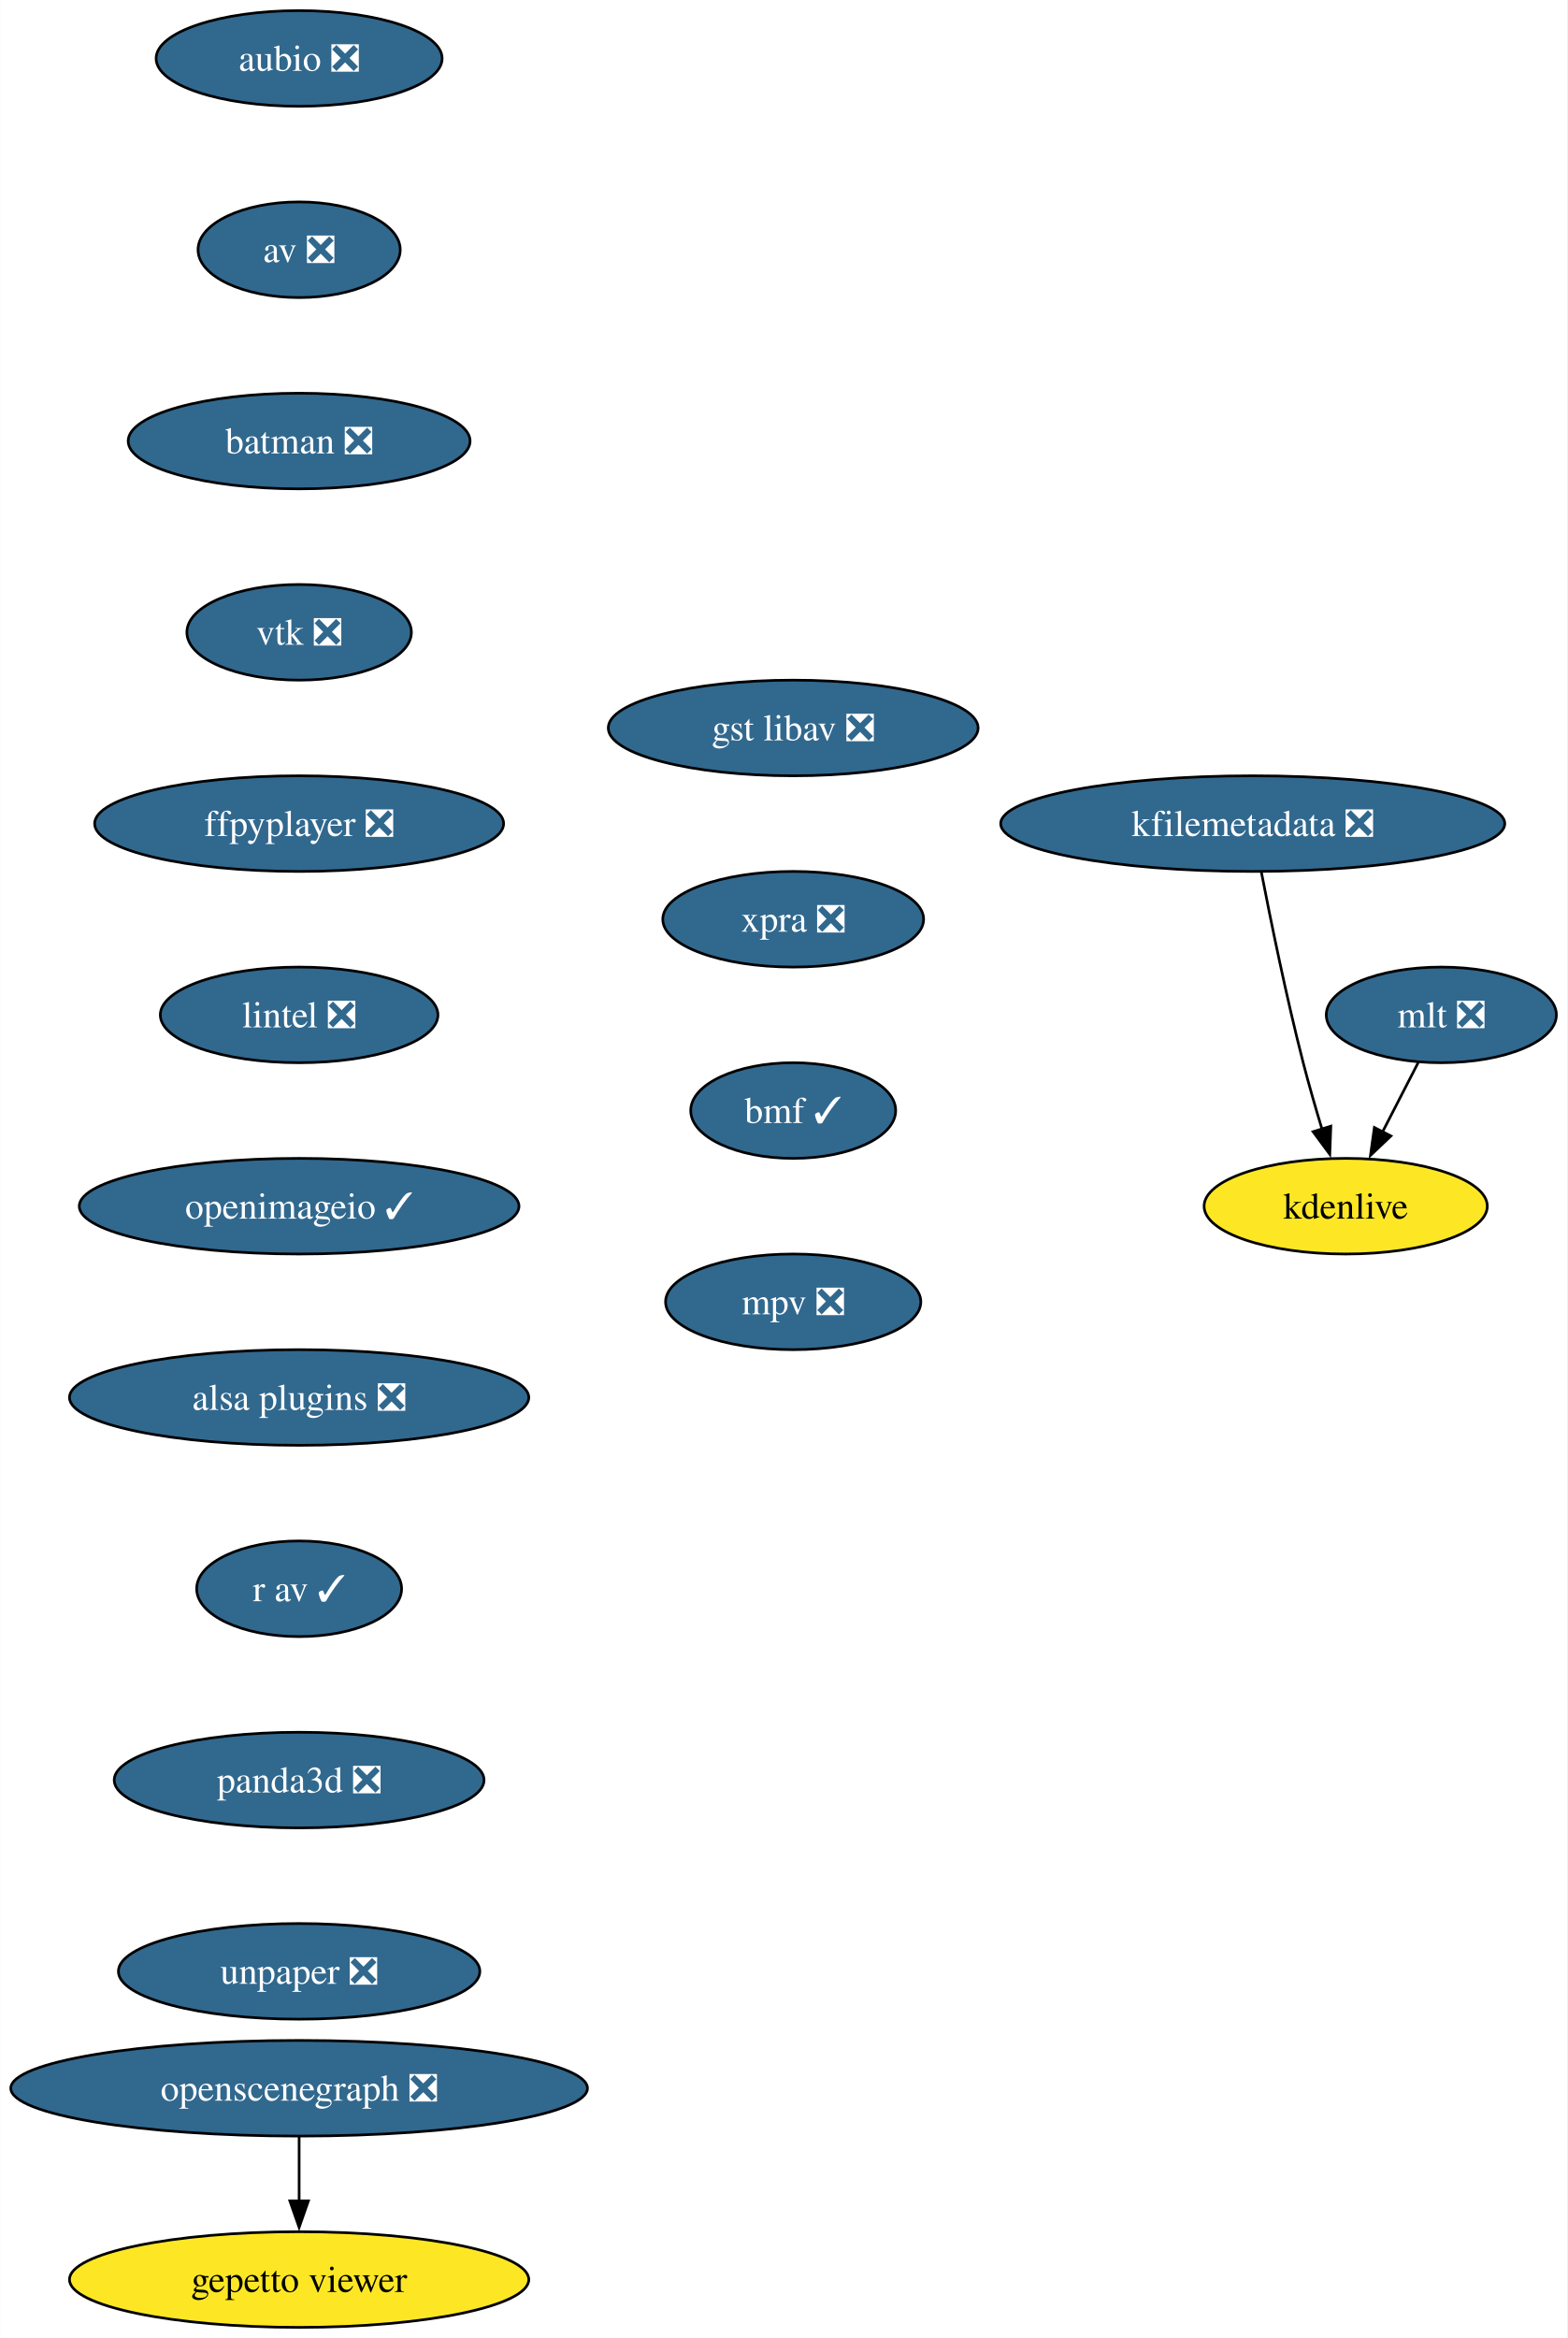
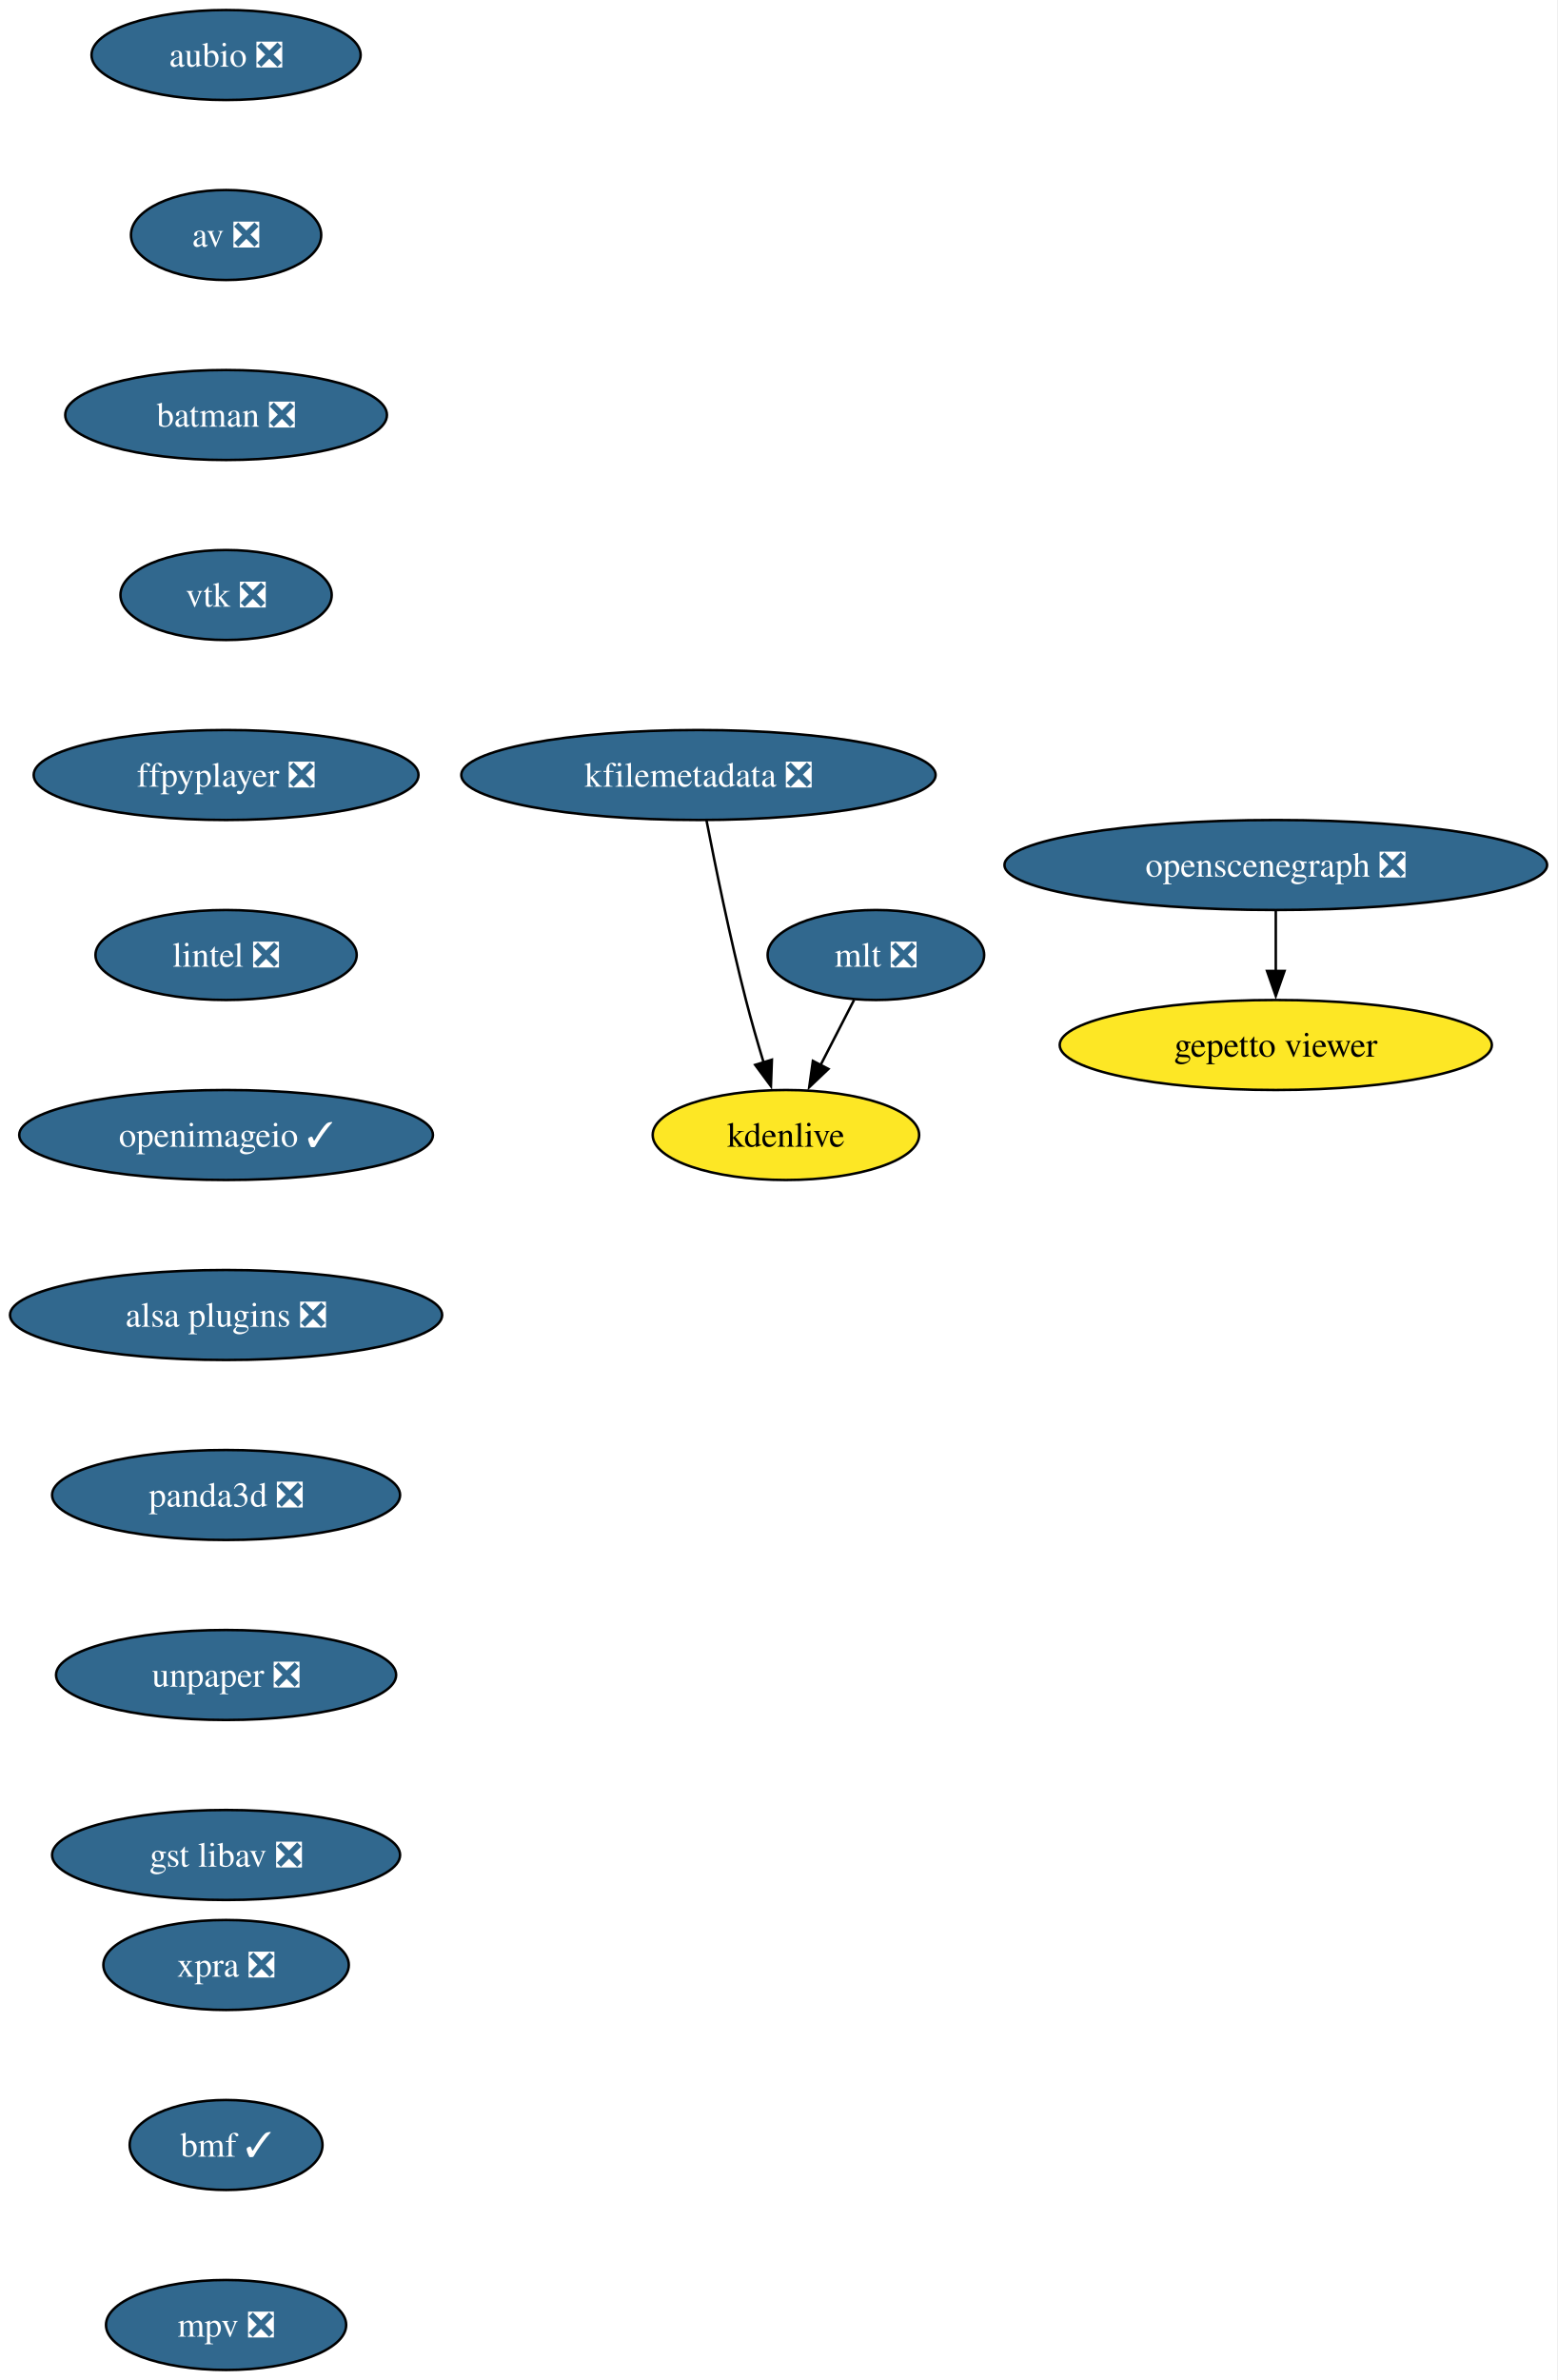
- <svg xmlns="http://www.w3.org/2000/svg" xmlns:xlink="http://www.w3.org/1999/xlink" width="590pt" height="880pt" viewBox="0.00 0.00 589.87 880.00">
-   <g id="graph0" class="graph" transform="scale(1 1) rotate(0) translate(4 876)">
-     <polygon fill="white" stroke="none" points="-4,4 -4,-876 585.87,-876 585.87,4 -4,4" />
+ <svg xmlns="http://www.w3.org/2000/svg" xmlns:xlink="http://www.w3.org/1999/xlink" width="623pt" height="952pt" viewBox="0.00 0.00 623.01 952.00">
+   <g id="graph0" class="graph" transform="scale(1 1) rotate(0) translate(4 948)">
+     <polygon fill="white" stroke="none" points="-4,4 -4,-948 619.01,-948 619.01,4 -4,4" />
    <g id="node1" class="node">
      <g id="a_node1">
        <a xlink:href="https://github.com/conda-forge/aubio-feedstock/pull/39" xlink:title="aubio ❎">
-           <ellipse fill="#31688e" stroke="black" cx="108.55" cy="-854" rx="53.84" ry="18" />
-           <text text-anchor="middle" x="108.55" y="-849.33" font-family="Times,serif" font-size="14.00" fill="white">aubio ❎</text>
+           <ellipse fill="#31688e" stroke="black" cx="86.46" cy="-926" rx="53.84" ry="18" />
+           <text text-anchor="middle" x="86.46" y="-921.33" font-family="Times,serif" font-size="14.00" fill="white">aubio ❎</text>
        </a>
      </g>
    </g>
    <g id="node2" class="node">
      <g id="a_node2">
        <a xlink:href="https://github.com/conda-forge/av-feedstock/pull/74" xlink:title="av ❎">
-           <ellipse fill="#31688e" stroke="black" cx="108.55" cy="-782" rx="38.06" ry="18" />
-           <text text-anchor="middle" x="108.55" y="-777.33" font-family="Times,serif" font-size="14.00" fill="white">av ❎</text>
+           <ellipse fill="#31688e" stroke="black" cx="86.46" cy="-854" rx="38.06" ry="18" />
+           <text text-anchor="middle" x="86.46" y="-849.33" font-family="Times,serif" font-size="14.00" fill="white">av ❎</text>
        </a>
      </g>
    </g>
    <g id="node3" class="node">
      <g id="a_node3">
        <a xlink:href="https://github.com/conda-forge/batman-feedstock/pull/33" xlink:title="batman ❎">
-           <ellipse fill="#31688e" stroke="black" cx="108.55" cy="-710" rx="64.36" ry="18" />
-           <text text-anchor="middle" x="108.55" y="-705.33" font-family="Times,serif" font-size="14.00" fill="white">batman ❎</text>
+           <ellipse fill="#31688e" stroke="black" cx="86.46" cy="-782" rx="64.36" ry="18" />
+           <text text-anchor="middle" x="86.46" y="-777.33" font-family="Times,serif" font-size="14.00" fill="white">batman ❎</text>
        </a>
      </g>
    </g>
    <g id="node4" class="node">
      <g id="a_node4">
        <a xlink:href="https://github.com/conda-forge/vtk-feedstock/pull/325" xlink:title="vtk ❎">
-           <ellipse fill="#31688e" stroke="black" cx="108.55" cy="-638" rx="42.26" ry="18" />
-           <text text-anchor="middle" x="108.55" y="-633.33" font-family="Times,serif" font-size="14.00" fill="white">vtk ❎</text>
+           <ellipse fill="#31688e" stroke="black" cx="86.46" cy="-710" rx="42.26" ry="18" />
+           <text text-anchor="middle" x="86.46" y="-705.33" font-family="Times,serif" font-size="14.00" fill="white">vtk ❎</text>
        </a>
      </g>
    </g>
    <g id="node5" class="node">
      <g id="a_node5">
        <a xlink:href="https://github.com/conda-forge/ffpyplayer-feedstock/pull/33" xlink:title="ffpyplayer ❎">
-           <ellipse fill="#31688e" stroke="black" cx="108.55" cy="-566" rx="76.99" ry="18" />
-           <text text-anchor="middle" x="108.55" y="-561.33" font-family="Times,serif" font-size="14.00" fill="white">ffpyplayer ❎</text>
+           <ellipse fill="#31688e" stroke="black" cx="86.46" cy="-638" rx="76.99" ry="18" />
+           <text text-anchor="middle" x="86.46" y="-633.33" font-family="Times,serif" font-size="14.00" fill="white">ffpyplayer ❎</text>
        </a>
      </g>
    </g>
    <g id="node6" class="node">
      <g id="a_node6">
        <a xlink:href="https://github.com/conda-forge/lintel-feedstock/pull/25" xlink:title="lintel ❎">
-           <ellipse fill="#31688e" stroke="black" cx="108.55" cy="-494" rx="52.26" ry="18" />
-           <text text-anchor="middle" x="108.55" y="-489.32" font-family="Times,serif" font-size="14.00" fill="white">lintel ❎</text>
+           <ellipse fill="#31688e" stroke="black" cx="86.46" cy="-566" rx="52.26" ry="18" />
+           <text text-anchor="middle" x="86.46" y="-561.33" font-family="Times,serif" font-size="14.00" fill="white">lintel ❎</text>
        </a>
      </g>
    </g>
    <g id="node7" class="node">
      <g id="a_node7">
        <a xlink:href="https://github.com/conda-forge/openimageio-feedstock/pull/103" xlink:title="openimageio ✓">
-           <ellipse fill="#31688e" stroke="black" cx="108.55" cy="-422" rx="82.77" ry="18" />
-           <text text-anchor="middle" x="108.55" y="-417.32" font-family="Times,serif" font-size="14.00" fill="white">openimageio ✓</text>
+           <ellipse fill="#31688e" stroke="black" cx="86.46" cy="-494" rx="82.77" ry="18" />
+           <text text-anchor="middle" x="86.46" y="-489.32" font-family="Times,serif" font-size="14.00" fill="white">openimageio ✓</text>
        </a>
      </g>
    </g>
    <g id="node8" class="node">
      <g id="a_node8">
        <a xlink:href="https://github.com/conda-forge/alsa-plugins-feedstock/pull/25" xlink:title="alsa plugins ❎">
-           <ellipse fill="#31688e" stroke="black" cx="108.55" cy="-350" rx="86.46" ry="18" />
-           <text text-anchor="middle" x="108.55" y="-345.32" font-family="Times,serif" font-size="14.00" fill="white">alsa plugins ❎</text>
+           <ellipse fill="#31688e" stroke="black" cx="86.46" cy="-422" rx="86.46" ry="18" />
+           <text text-anchor="middle" x="86.46" y="-417.32" font-family="Times,serif" font-size="14.00" fill="white">alsa plugins ❎</text>
        </a>
      </g>
    </g>
    <g id="node14" class="node">
      <g id="a_node14">
-         <a xlink:href="https://github.com/conda-forge/r-av-feedstock/pull/23" xlink:title="r av ✓">
-           <ellipse fill="#31688e" stroke="black" cx="108.55" cy="-278" rx="38.58" ry="18" />
-           <text text-anchor="middle" x="108.55" y="-273.32" font-family="Times,serif" font-size="14.00" fill="white">r av ✓</text>
+         <a xlink:href="https://github.com/conda-forge/panda3d-feedstock/pull/47" xlink:title="panda3d ❎">
+           <ellipse fill="#31688e" stroke="black" cx="86.46" cy="-350" rx="69.62" ry="18" />
+           <text text-anchor="middle" x="86.46" y="-345.32" font-family="Times,serif" font-size="14.00" fill="white">panda3d ❎</text>
        </a>
      </g>
    </g>
    <g id="node9" class="node">
      <g id="a_node9">
        <a xlink:href="https://github.com/conda-forge/mlt-feedstock/pull/28" xlink:title="mlt ❎">
-           <ellipse fill="#31688e" stroke="black" cx="538.55" cy="-494" rx="43.32" ry="18" />
-           <text text-anchor="middle" x="538.55" y="-489.32" font-family="Times,serif" font-size="14.00" fill="white">mlt ❎</text>
+           <ellipse fill="#31688e" stroke="black" cx="346.46" cy="-566" rx="43.32" ry="18" />
+           <text text-anchor="middle" x="346.46" y="-561.33" font-family="Times,serif" font-size="14.00" fill="white">mlt ❎</text>
        </a>
      </g>
    </g>
    <g id="node10" class="node">
      <g id="a_node10">
        <a xlink:href="https://github.com/conda-forge/kdenlive-feedstock" xlink:title="kdenlive">
-           <ellipse fill="#fde725" stroke="black" cx="502.55" cy="-422" rx="53.31" ry="18" />
-           <text text-anchor="middle" x="502.55" y="-417.32" font-family="Times,serif" font-size="14.00">kdenlive</text>
+           <ellipse fill="#fde725" stroke="black" cx="310.46" cy="-494" rx="53.31" ry="18" />
+           <text text-anchor="middle" x="310.46" y="-489.32" font-family="Times,serif" font-size="14.00">kdenlive</text>
        </a>
      </g>
    </g>
    <g id="edge8" class="edge">
-       <path fill="none" stroke="black" d="M529.84,-476.05C525.82,-468.23 520.94,-458.75 516.43,-449.98" />
-       <polygon fill="black" stroke="black" points="519.57,-448.43 511.88,-441.13 513.34,-451.63 519.57,-448.43" />
+       <path fill="none" stroke="black" d="M337.74,-548.05C333.72,-540.23 328.84,-530.75 324.33,-521.98" />
+       <polygon fill="black" stroke="black" points="327.47,-520.43 319.78,-513.13 321.25,-523.63 327.47,-520.43" />
    </g>
    <g id="node11" class="node">
      <g id="a_node11">
        <a xlink:href="https://github.com/conda-forge/kfilemetadata-feedstock/pull/32" xlink:title="kfilemetadata ❎">
-           <ellipse fill="#31688e" stroke="black" cx="467.55" cy="-566" rx="94.88" ry="18" />
-           <text text-anchor="middle" x="467.55" y="-561.33" font-family="Times,serif" font-size="14.00" fill="white">kfilemetadata ❎</text>
+           <ellipse fill="#31688e" stroke="black" cx="275.46" cy="-638" rx="94.88" ry="18" />
+           <text text-anchor="middle" x="275.46" y="-633.33" font-family="Times,serif" font-size="14.00" fill="white">kfilemetadata ❎</text>
        </a>
      </g>
    </g>
    <g id="edge9" class="edge">
-       <path fill="none" stroke="black" d="M470.78,-547.84C474.26,-529.84 480.18,-500.79 486.55,-476 488.67,-467.78 491.23,-458.91 493.68,-450.84" />
-       <polygon fill="black" stroke="black" points="496.95,-452.12 496.56,-441.53 490.26,-450.05 496.95,-452.12" />
+       <path fill="none" stroke="black" d="M278.68,-619.84C282.17,-601.84 288.08,-572.79 294.46,-548 296.57,-539.78 299.13,-530.91 301.58,-522.84" />
+       <polygon fill="black" stroke="black" points="304.85,-524.12 304.46,-513.53 298.16,-522.05 304.85,-524.12" />
    </g>
    <g id="node12" class="node">
      <g id="a_node12">
        <a xlink:href="https://github.com/conda-forge/openscenegraph-feedstock/pull/35" xlink:title="openscenegraph ❎">
-           <ellipse fill="#31688e" stroke="black" cx="108.55" cy="-90" rx="108.55" ry="18" />
-           <text text-anchor="middle" x="108.55" y="-85.33" font-family="Times,serif" font-size="14.00" fill="white">openscenegraph ❎</text>
+           <ellipse fill="#31688e" stroke="black" cx="506.46" cy="-602" rx="108.55" ry="18" />
+           <text text-anchor="middle" x="506.46" y="-597.33" font-family="Times,serif" font-size="14.00" fill="white">openscenegraph ❎</text>
        </a>
      </g>
    </g>
    <g id="node13" class="node">
      <g id="a_node13">
        <a xlink:href="https://github.com/conda-forge/gepetto-viewer-feedstock" xlink:title="gepetto viewer">
-           <ellipse fill="#fde725" stroke="black" cx="108.55" cy="-18" rx="86.46" ry="18" />
-           <text text-anchor="middle" x="108.55" y="-13.32" font-family="Times,serif" font-size="14.00">gepetto viewer</text>
+           <ellipse fill="#fde725" stroke="black" cx="506.46" cy="-530" rx="86.46" ry="18" />
+           <text text-anchor="middle" x="506.46" y="-525.33" font-family="Times,serif" font-size="14.00">gepetto viewer</text>
        </a>
      </g>
    </g>
    <g id="edge10" class="edge">
-       <path fill="none" stroke="black" d="M108.55,-71.7C108.55,-64.41 108.55,-55.73 108.55,-47.54" />
-       <polygon fill="black" stroke="black" points="112.05,-47.62 108.55,-37.62 105.05,-47.62 112.05,-47.62" />
+       <path fill="none" stroke="black" d="M506.46,-583.7C506.46,-576.41 506.46,-567.73 506.46,-559.54" />
+       <polygon fill="black" stroke="black" points="509.96,-559.62 506.46,-549.62 502.96,-559.62 509.96,-559.62" />
    </g>
    <g id="node15" class="node">
      <g id="a_node15">
-         <a xlink:href="https://github.com/conda-forge/panda3d-feedstock/pull/47" xlink:title="panda3d ❎">
-           <ellipse fill="#31688e" stroke="black" cx="108.55" cy="-206" rx="69.62" ry="18" />
-           <text text-anchor="middle" x="108.55" y="-201.33" font-family="Times,serif" font-size="14.00" fill="white">panda3d ❎</text>
+         <a xlink:href="https://github.com/conda-forge/unpaper-feedstock/pull/8" xlink:title="unpaper ❎">
+           <ellipse fill="#31688e" stroke="black" cx="86.46" cy="-278" rx="68.04" ry="18" />
+           <text text-anchor="middle" x="86.46" y="-273.32" font-family="Times,serif" font-size="14.00" fill="white">unpaper ❎</text>
        </a>
      </g>
    </g>
    <g id="node16" class="node">
      <g id="a_node16">
-         <a xlink:href="https://github.com/conda-forge/unpaper-feedstock/pull/8" xlink:title="unpaper ❎">
-           <ellipse fill="#31688e" stroke="black" cx="108.55" cy="-134" rx="68.04" ry="18" />
-           <text text-anchor="middle" x="108.55" y="-129.32" font-family="Times,serif" font-size="14.00" fill="white">unpaper ❎</text>
+         <a xlink:href="https://github.com/conda-forge/gst-libav-feedstock/pull/49" xlink:title="gst libav ❎">
+           <ellipse fill="#31688e" stroke="black" cx="86.46" cy="-206" rx="69.62" ry="18" />
+           <text text-anchor="middle" x="86.46" y="-201.32" font-family="Times,serif" font-size="14.00" fill="white">gst libav ❎</text>
        </a>
      </g>
    </g>
    <g id="node17" class="node">
      <g id="a_node17">
-         <a xlink:href="https://github.com/conda-forge/gst-libav-feedstock/pull/49" xlink:title="gst libav ❎">
-           <ellipse fill="#31688e" stroke="black" cx="294.55" cy="-602" rx="69.62" ry="18" />
-           <text text-anchor="middle" x="294.55" y="-597.33" font-family="Times,serif" font-size="14.00" fill="white">gst libav ❎</text>
+         <a xlink:href="https://github.com/conda-forge/xpra-feedstock/pull/39" xlink:title="xpra ❎">
+           <ellipse fill="#31688e" stroke="black" cx="86.46" cy="-162" rx="49.1" ry="18" />
+           <text text-anchor="middle" x="86.46" y="-157.32" font-family="Times,serif" font-size="14.00" fill="white">xpra ❎</text>
        </a>
      </g>
    </g>
    <g id="node18" class="node">
      <g id="a_node18">
-         <a xlink:href="https://github.com/conda-forge/xpra-feedstock/pull/39" xlink:title="xpra ❎">
-           <ellipse fill="#31688e" stroke="black" cx="294.55" cy="-530" rx="49.1" ry="18" />
-           <text text-anchor="middle" x="294.55" y="-525.33" font-family="Times,serif" font-size="14.00" fill="white">xpra ❎</text>
+         <a xlink:href="https://github.com/conda-forge/bmf-feedstock/pull/26" xlink:title="bmf ✓">
+           <ellipse fill="#31688e" stroke="black" cx="86.46" cy="-90" rx="38.58" ry="18" />
+           <text text-anchor="middle" x="86.46" y="-85.33" font-family="Times,serif" font-size="14.00" fill="white">bmf ✓</text>
        </a>
      </g>
    </g>
    <g id="node19" class="node">
      <g id="a_node19">
-         <a xlink:href="https://github.com/conda-forge/bmf-feedstock/pull/26" xlink:title="bmf ✓">
-           <ellipse fill="#31688e" stroke="black" cx="294.55" cy="-458" rx="38.58" ry="18" />
-           <text text-anchor="middle" x="294.55" y="-453.32" font-family="Times,serif" font-size="14.00" fill="white">bmf ✓</text>
-         </a>
-       </g>
-     </g>
-     <g id="node20" class="node">
-       <g id="a_node20">
        <a xlink:href="https://github.com/conda-forge/mpv-feedstock/pull/5" xlink:title="mpv ❎">
-           <ellipse fill="#31688e" stroke="black" cx="294.55" cy="-386" rx="48.05" ry="18" />
-           <text text-anchor="middle" x="294.55" y="-381.32" font-family="Times,serif" font-size="14.00" fill="white">mpv ❎</text>
+           <ellipse fill="#31688e" stroke="black" cx="86.46" cy="-18" rx="48.05" ry="18" />
+           <text text-anchor="middle" x="86.46" y="-13.32" font-family="Times,serif" font-size="14.00" fill="white">mpv ❎</text>
        </a>
      </g>
    </g>
  </g>
</svg>
